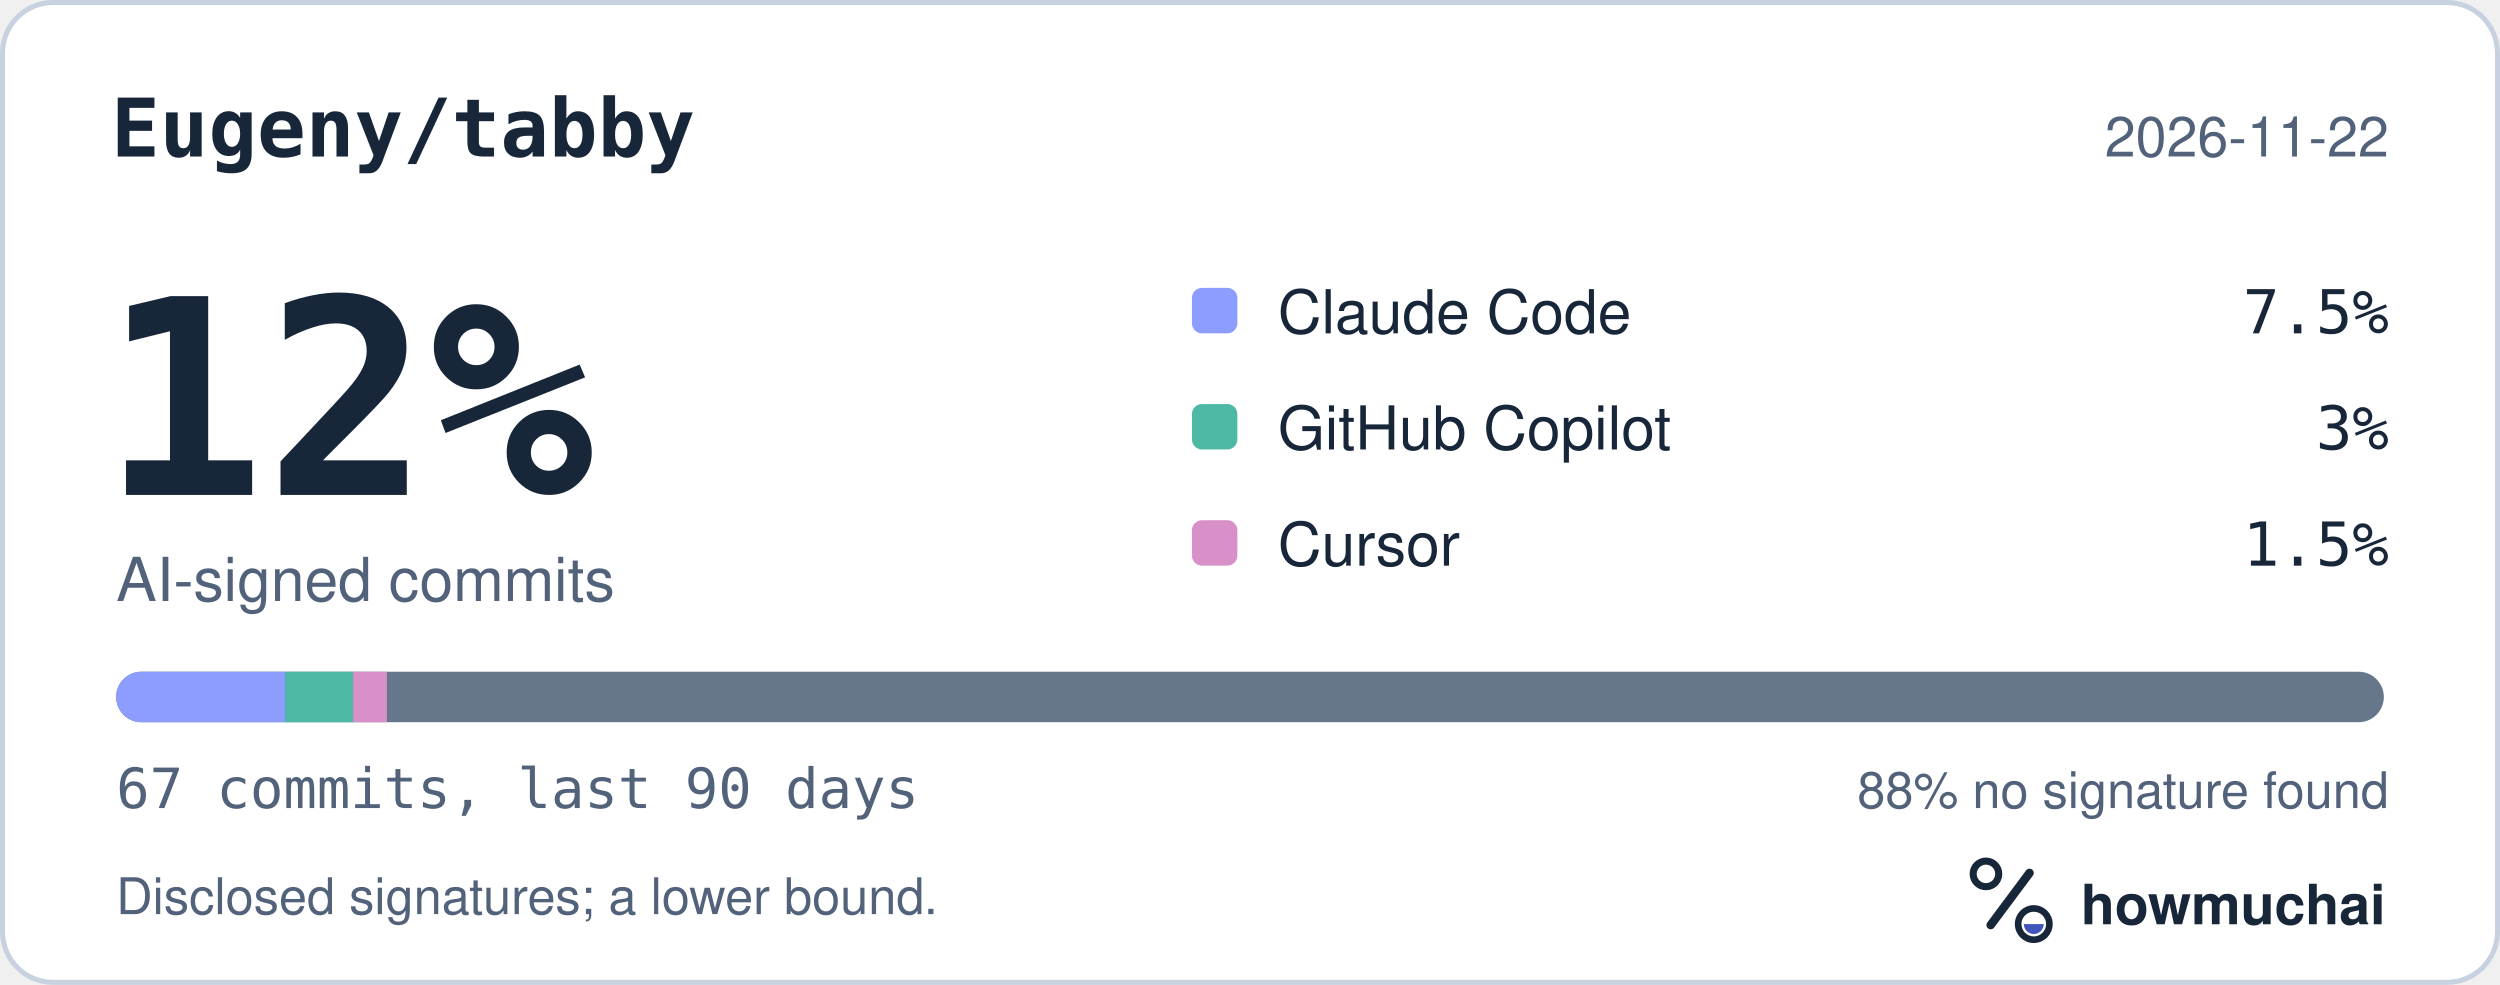
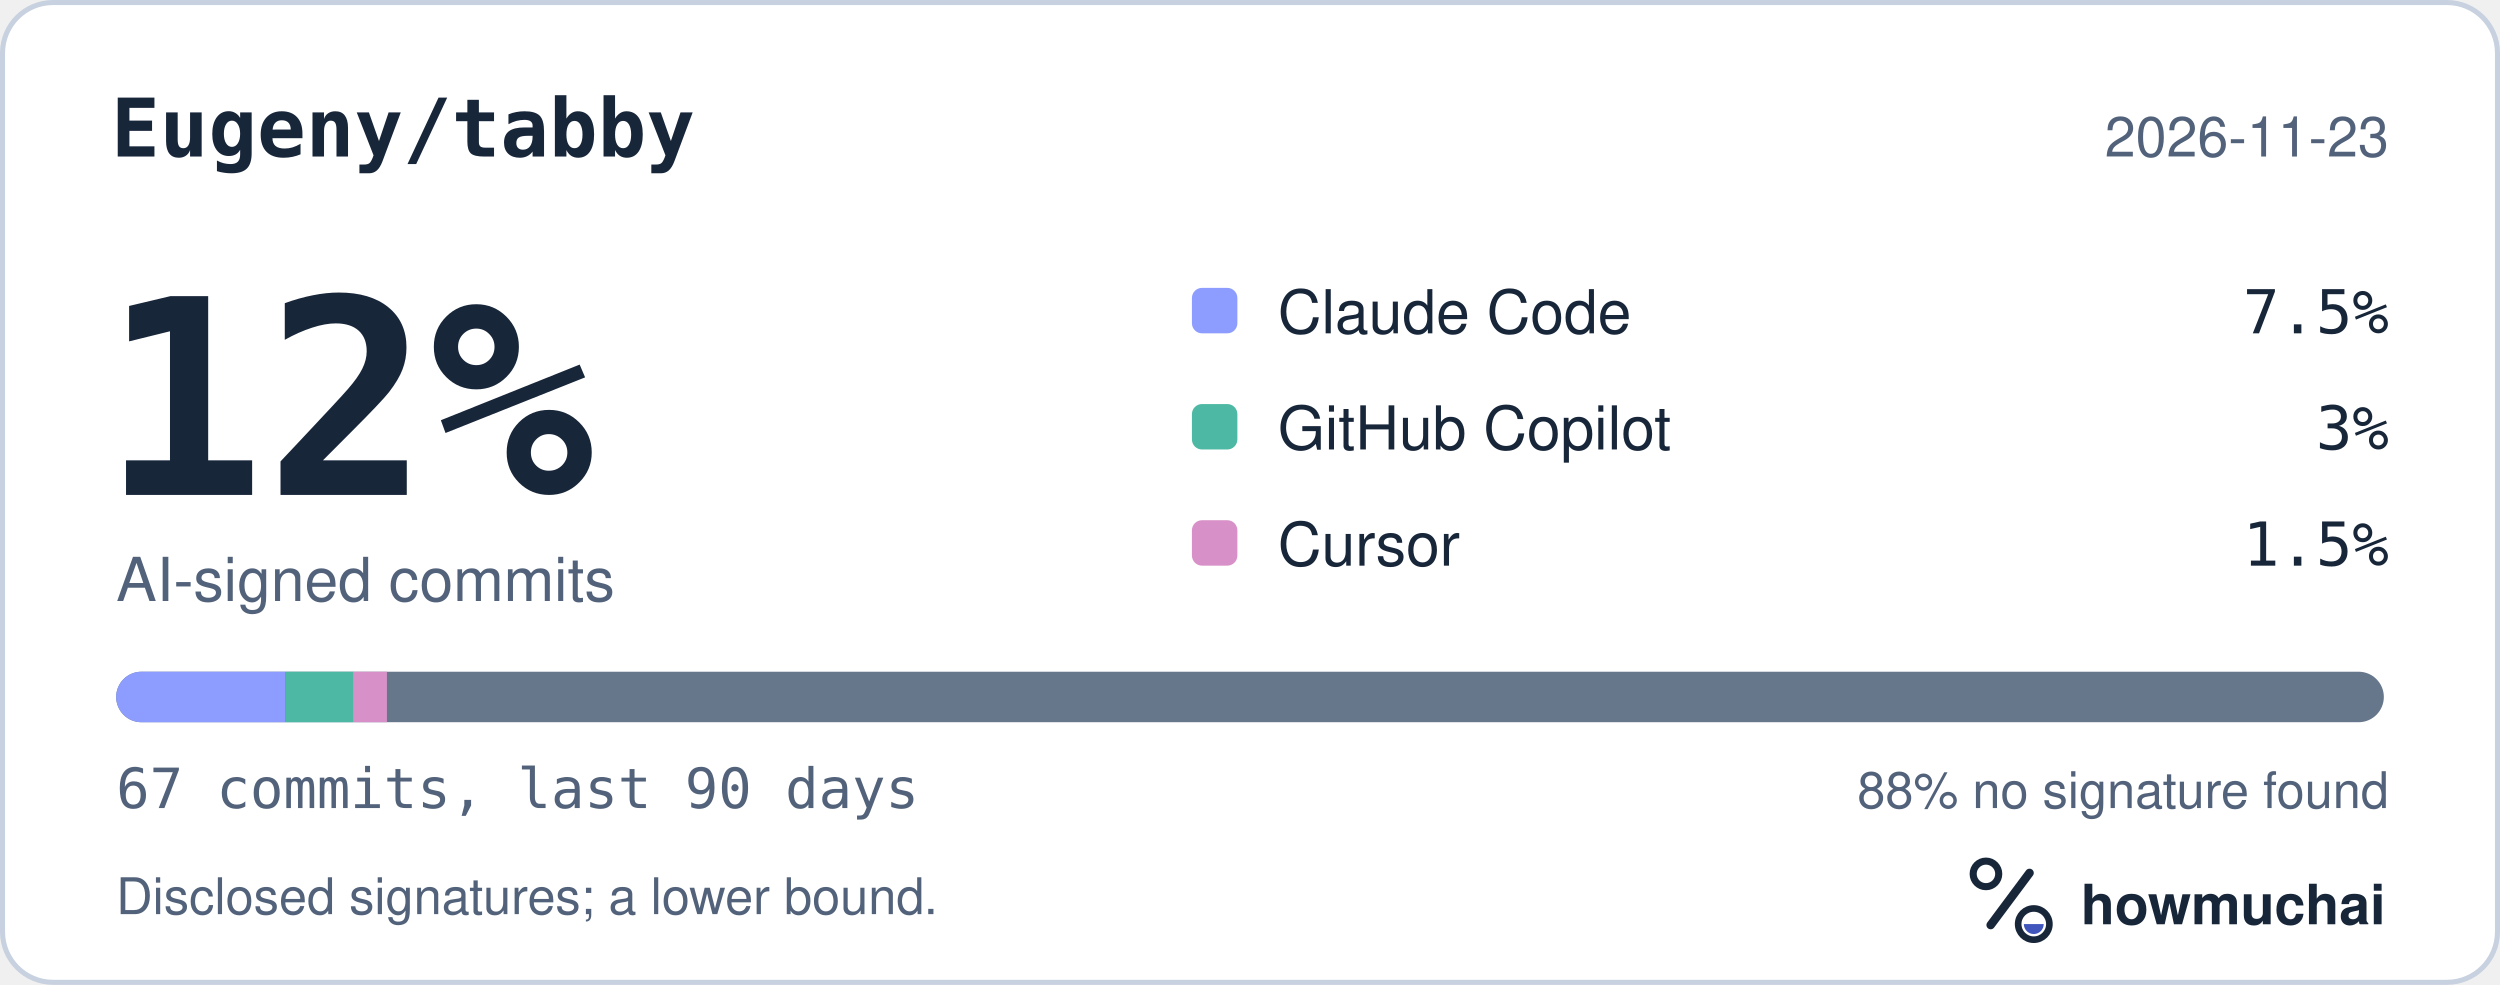
<svg xmlns="http://www.w3.org/2000/svg" width="495" height="195" viewBox="0 0 495 195" role="img" aria-labelledby="hm-t hm-d">
  <rect x="0.5" y="0.5" width="494" height="194" rx="10" fill="#FFFFFF" stroke="#C7D1DF" />
  <text x="22" y="31" fill="#18263A" font-family="ui-monospace, SF Mono, Menlo, Consolas, IBM Plex Mono, monospace" font-size="16" font-weight="600">Eugeny/tabby</text>
-   <text x="473" y="31" fill="#52627A" font-family="-apple-system, BlinkMacSystemFont, Segoe UI, Helvetica, Arial, Fira Sans, sans-serif" font-size="11" text-anchor="end">2026-11-22</text>
+   <text x="473" y="31" fill="#52627A" font-family="-apple-system, BlinkMacSystemFont, Segoe UI, Helvetica, Arial, Fira Sans, sans-serif" font-size="11" text-anchor="end">2026-11-23</text>
  <text x="20" y="98" fill="#18263A" font-family="ui-monospace, SF Mono, Menlo, Consolas, IBM Plex Mono, monospace" font-size="54" font-weight="700">12%</text>
  <text x="23" y="119" fill="#52627A" font-family="-apple-system, BlinkMacSystemFont, Segoe UI, Helvetica, Arial, Fira Sans, sans-serif" font-size="12">AI-signed commits</text>
  <rect x="236" y="57" width="9" height="9" rx="2" fill="#8D9DFF" />
  <text x="253" y="66" fill="#18263A" font-family="-apple-system, BlinkMacSystemFont, Segoe UI, Helvetica, Arial, Fira Sans, sans-serif" font-size="12">Claude Code</text>
  <text x="473" y="66" fill="#18263A" font-family="ui-monospace, SF Mono, Menlo, Consolas, IBM Plex Mono, monospace" font-size="12" text-anchor="end">7.5%</text>
  <rect x="236" y="80" width="9" height="9" rx="2" fill="#4DB8A4" />
  <text x="253" y="89" fill="#18263A" font-family="-apple-system, BlinkMacSystemFont, Segoe UI, Helvetica, Arial, Fira Sans, sans-serif" font-size="12">GitHub Copilot</text>
  <text x="473" y="89" fill="#18263A" font-family="ui-monospace, SF Mono, Menlo, Consolas, IBM Plex Mono, monospace" font-size="12" text-anchor="end">3%</text>
  <rect x="236" y="103" width="9" height="9" rx="2" fill="#D891C8" />
  <text x="253" y="112" fill="#18263A" font-family="-apple-system, BlinkMacSystemFont, Segoe UI, Helvetica, Arial, Fira Sans, sans-serif" font-size="12">Cursor</text>
  <text x="473" y="112" fill="#18263A" font-family="ui-monospace, SF Mono, Menlo, Consolas, IBM Plex Mono, monospace" font-size="12" text-anchor="end">1.5%</text>
  <defs>
    <clipPath id="hm-bar">
      <rect x="23" y="133" width="449" height="10" rx="5" />
    </clipPath>
  </defs>
  <rect x="23" y="133" width="449" height="10" rx="5" fill="#66768B" />
  <g clip-path="url(#hm-bar)">
    <rect x="23.00" y="133" width="33.51" height="10" fill="#8D9DFF" />
    <rect x="56.51" y="133" width="13.40" height="10" fill="#4DB8A4" />
    <rect x="69.91" y="133" width="6.70" height="10" fill="#D891C8" />
  </g>
  <text x="23" y="160" fill="#52627A" font-family="ui-monospace, SF Mono, Menlo, Consolas, IBM Plex Mono, monospace" font-size="11">67 commits, last 90 days</text>
  <text x="473" y="160" fill="#52627A" font-family="-apple-system, BlinkMacSystemFont, Segoe UI, Helvetica, Arial, Fira Sans, sans-serif" font-size="10" text-anchor="end">88% no signature found</text>
  <text x="23" y="181" fill="#52627A" font-family="-apple-system, BlinkMacSystemFont, Segoe UI, Helvetica, Arial, Fira Sans, sans-serif" font-size="10">Disclosed signatures; a lower bound.</text>
  <g transform="translate(386 166) scale(0.046875)">
    <circle cx="154" cy="150" r="54" fill="none" stroke="#18263A" stroke-width="30" />
    <path d="M174 366 338 146" fill="none" stroke="#18263A" stroke-width="36" stroke-linecap="round" />
    <circle cx="356" cy="362" r="66" fill="none" stroke="#18263A" stroke-width="28" />
    <path d="M314 362a42 42 0 0 0 84 0Z" fill="#4056BC" />
  </g>
  <text x="412" y="183" fill="#18263A" font-family="-apple-system, BlinkMacSystemFont, Segoe UI, Helvetica, Arial, Fira Sans, sans-serif" font-size="11" font-weight="650">howmuchai</text>
</svg>
